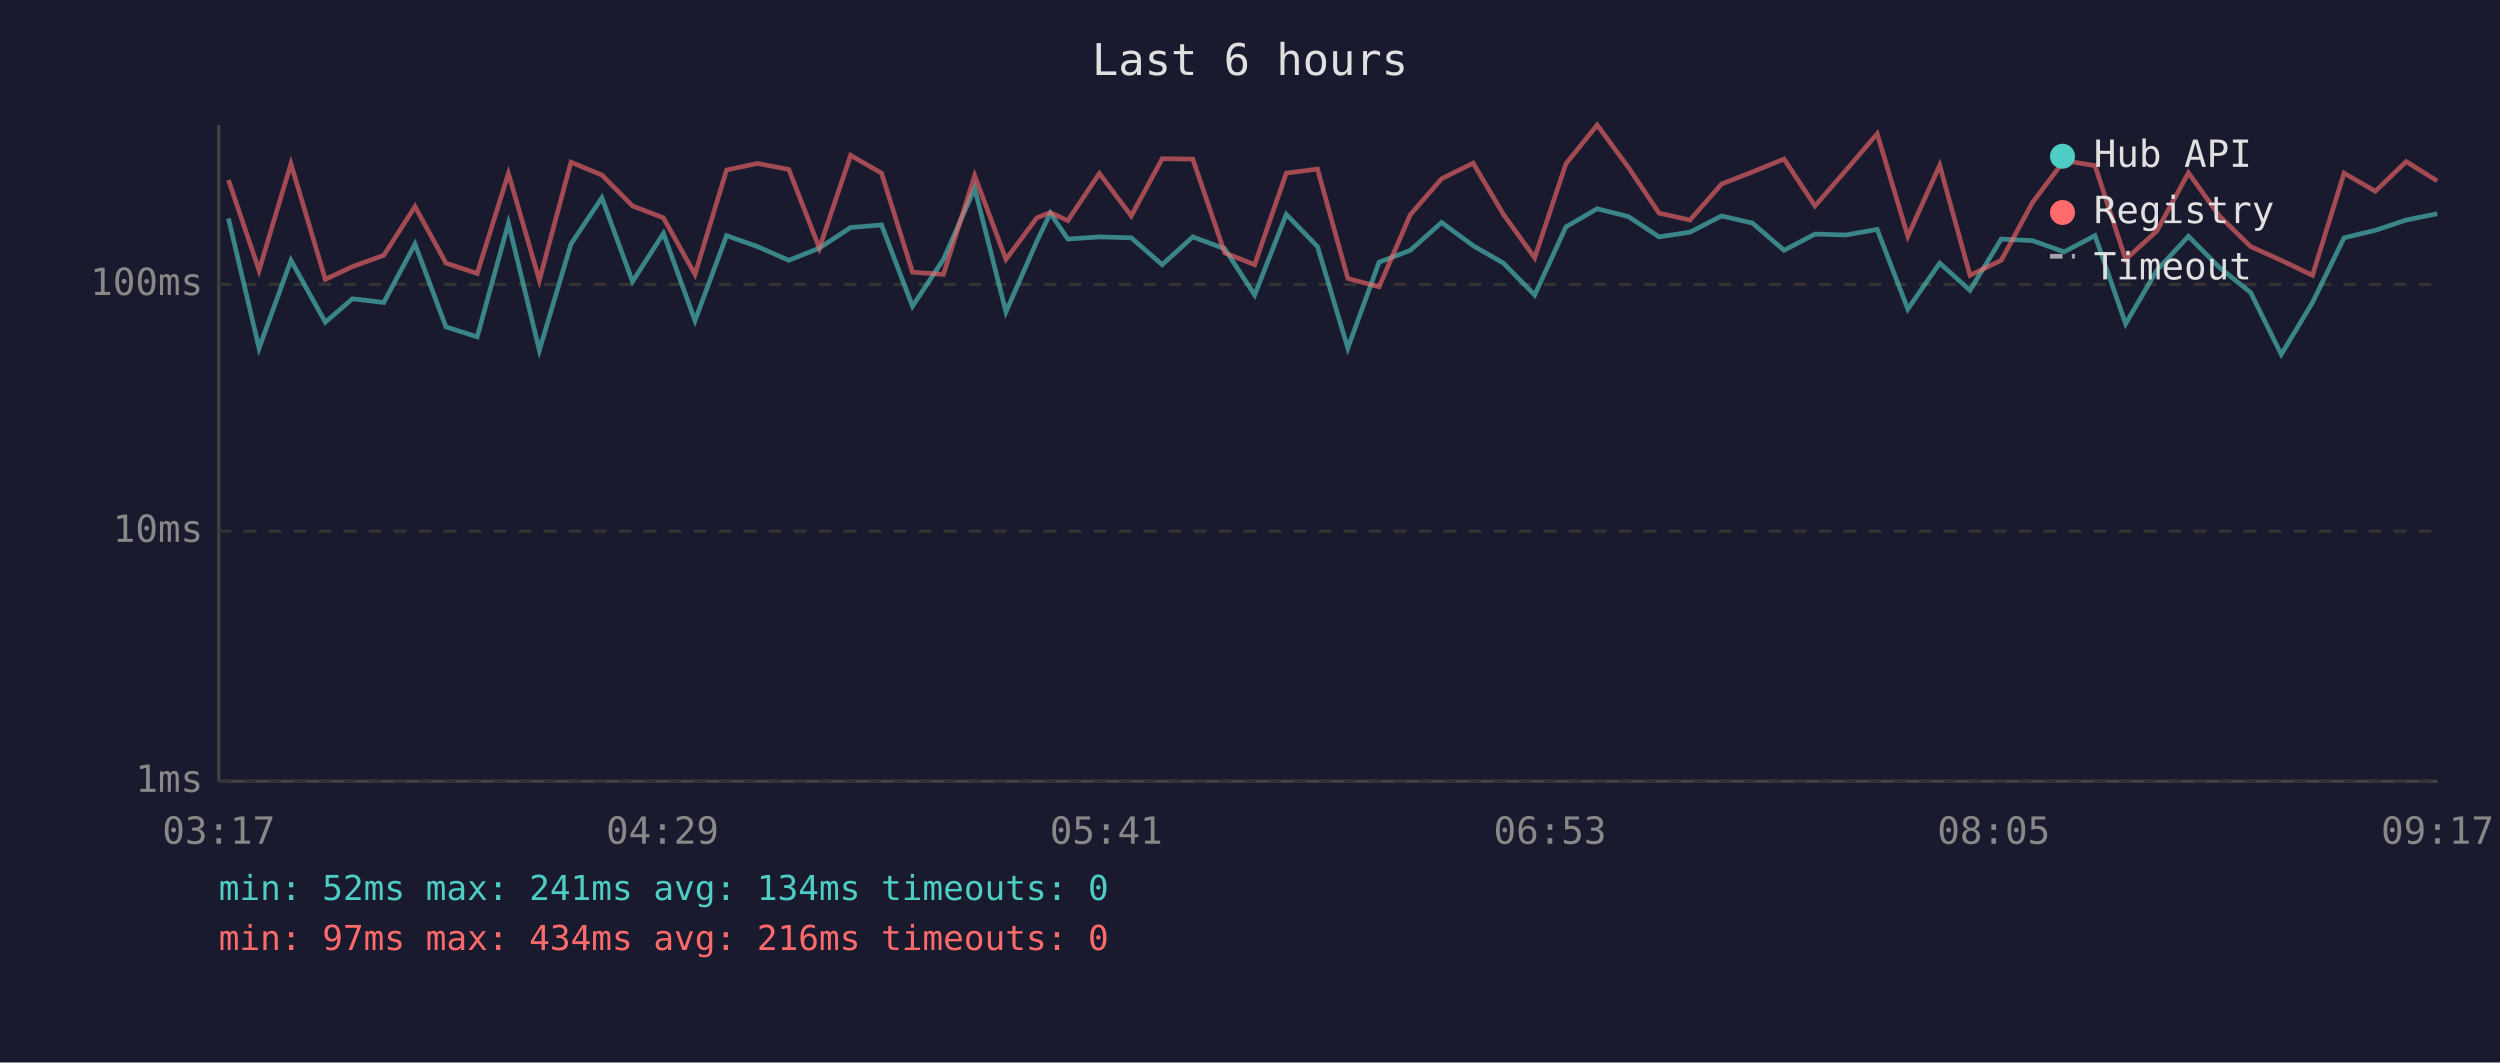
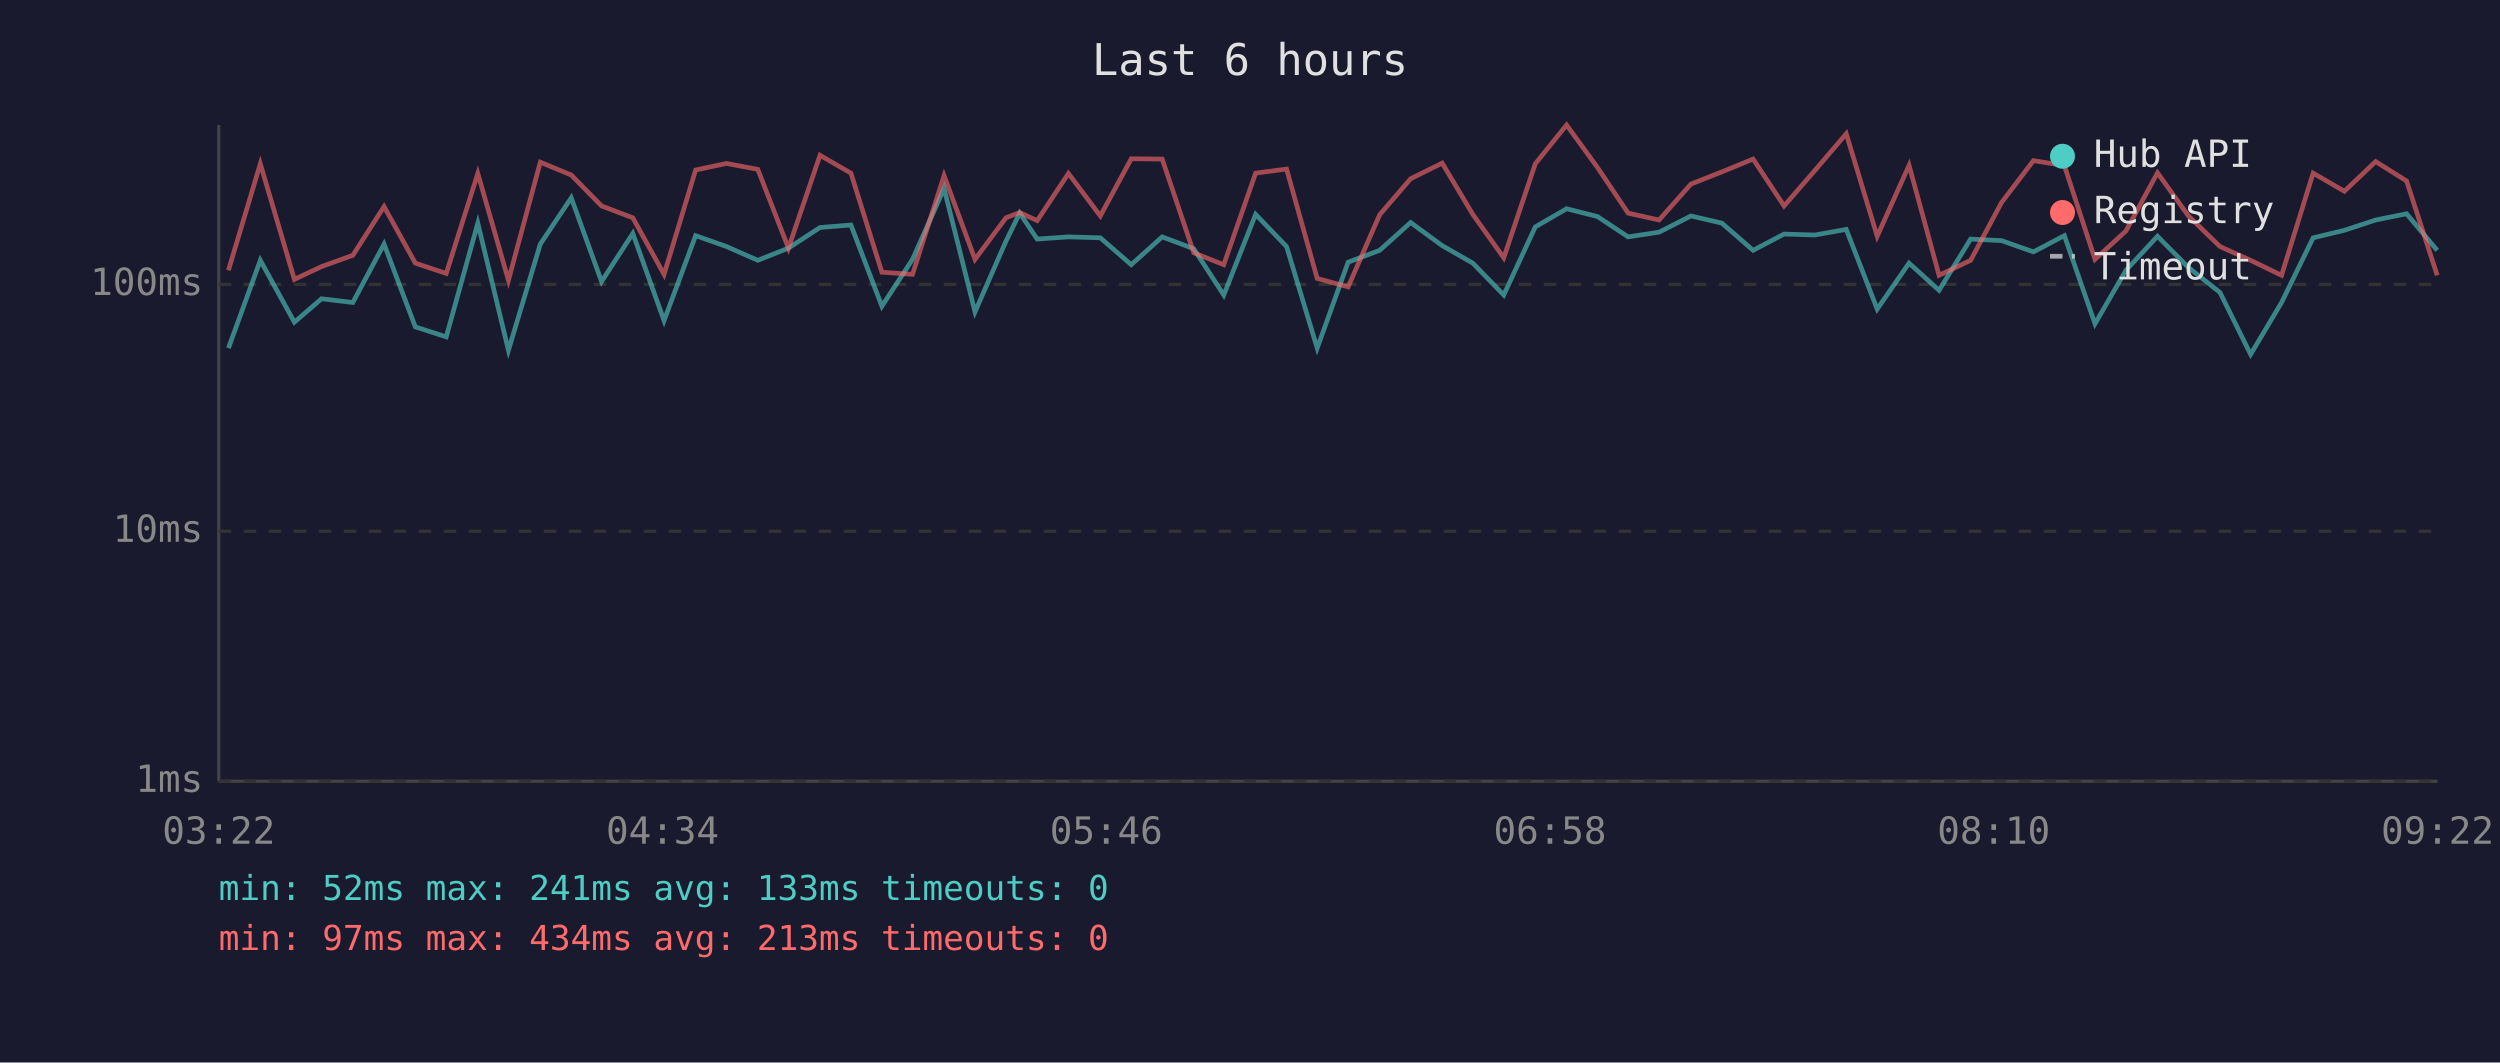
<svg xmlns="http://www.w3.org/2000/svg" viewBox="0 0 800 340" font-family="monospace" font-size="12">
  <rect width="800" height="340" fill="#1a1a2e" />
  <text x="400" y="24" fill="#e0e0e0" font-size="14" text-anchor="middle">Last 6 hours</text>
  <line x1="70" y1="40" x2="70" y2="250" stroke="#444" stroke-width="1" />
  <line x1="70" y1="250" x2="780" y2="250" stroke="#444" stroke-width="1" />
  <line x1="70" y1="250" x2="780" y2="250" stroke="#333" stroke-width="1" stroke-dasharray="4" />
  <text x="65" y="250" fill="#888" text-anchor="end" dominant-baseline="middle">1ms</text>
  <line x1="70" y1="170" x2="780" y2="170" stroke="#333" stroke-width="1" stroke-dasharray="4" />
  <text x="65" y="170" fill="#888" text-anchor="end" dominant-baseline="middle">10ms</text>
  <line x1="70" y1="91" x2="780" y2="91" stroke="#333" stroke-width="1" stroke-dasharray="4" />
  <text x="65" y="91" fill="#888" text-anchor="end" dominant-baseline="middle">100ms</text>
-   <text x="70" y="270" fill="#888" text-anchor="middle">03:17</text>
-   <text x="212" y="270" fill="#888" text-anchor="middle">04:29</text>
-   <text x="354" y="270" fill="#888" text-anchor="middle">05:41</text>
-   <text x="496" y="270" fill="#888" text-anchor="middle">06:53</text>
-   <text x="638" y="270" fill="#888" text-anchor="middle">08:05</text>
-   <text x="780" y="270" fill="#888" text-anchor="middle">09:17</text>
-   <polyline points="73.1,69.9 82.9,111.4 93.1,83.3 104.1,103.1 112.8,95.6 122.8,96.8 132.8,78.1 142.7,104.6 152.7,107.8 162.7,71.4 172.6,112.1 182.7,78.1 192.6,63.3 202.4,90.1 212.3,74.7 222.4,102.6 232.5,75.4 242.4,78.9 252.4,83.3 262.2,79.4 272.2,72.8 282.1,72.0 292.0,98.0 301.9,83.0 311.9,60.3 321.9,99.8 331.8,77.2 336.1,68.2 341.7,76.5 351.8,75.8 362.0,76.1 371.9,84.7 381.7,75.8 391.9,79.6 401.5,94.4 411.6,68.6 421.6,78.9 431.3,111.4 441.3,83.9 451.3,80.1 461.3,71.2 471.4,78.6 481.1,84.2 491.1,94.4 501.1,72.6 511.1,66.8 521.1,69.3 530.9,75.8 540.8,74.3 550.9,69.1 560.8,71.4 570.9,80.1 580.8,74.9 590.7,75.2 600.7,73.4 610.5,98.9 620.7,84.2 630.4,92.9 640.4,76.5 650.4,77.0 660.5,80.6 670.4,75.4 680.2,103.6 690.2,86.5 700.3,75.6 710.2,85.6 720.2,93.6 730.0,113.4 740.0,96.8 750.1,76.1 760.1,73.7 770.0,70.4 779.9,68.4" fill="none" stroke="#4ecdc4" stroke-width="1.5" opacity="0.6" />
-   <polyline points="73.1,57.6 82.9,86.5 93.1,52.4 104.1,89.4 112.8,85.3 122.8,81.7 132.8,66.1 142.7,84.2 152.7,87.5 162.7,55.5 172.6,89.7 182.7,51.9 192.6,56.0 202.4,65.9 212.3,69.7 222.4,87.8 232.5,54.4 242.4,52.3 252.4,54.2 262.2,79.4 272.2,49.7 282.1,55.4 292.0,87.1 301.9,87.8 311.9,56.2 321.9,83.0 331.8,69.7 336.1,68.0 341.7,70.6 351.8,55.5 362.0,69.1 371.9,50.8 381.7,50.9 391.9,80.9 401.5,84.7 411.6,55.4 421.6,54.1 431.3,89.1 441.3,91.8 451.3,68.7 461.3,57.2 471.4,52.2 481.1,68.6 491.1,82.5 501.1,52.4 511.1,40.0 521.1,53.6 530.9,68.2 540.8,70.4 550.9,58.9 560.8,55.0 570.9,50.9 580.8,65.9 590.7,54.5 600.7,42.8 610.5,75.6 620.7,52.9 630.4,88.1 640.4,83.3 650.4,64.8 660.5,51.4 670.4,53.0 680.2,83.0 690.2,73.9 700.3,55.3 710.2,69.1 720.2,78.9 730.0,83.3 740.0,88.1 750.1,55.4 760.1,61.2 770.0,51.7 779.9,57.9" fill="none" stroke="#ff6b6b" stroke-width="1.5" opacity="0.6" />
+   <text x="70" y="270" fill="#888" text-anchor="middle">03:22</text>
+   <text x="212" y="270" fill="#888" text-anchor="middle">04:34</text>
+   <text x="354" y="270" fill="#888" text-anchor="middle">05:46</text>
+   <text x="496" y="270" fill="#888" text-anchor="middle">06:58</text>
+   <text x="638" y="270" fill="#888" text-anchor="middle">08:10</text>
+   <text x="780" y="270" fill="#888" text-anchor="middle">09:22</text>
+   <polyline points="73.1,111.4 83.3,83.3 94.2,103.1 102.9,95.6 112.9,96.8 122.9,78.1 132.9,104.6 142.8,107.8 152.9,71.4 162.7,112.1 172.9,78.1 182.8,63.3 192.5,90.1 202.5,74.7 212.5,102.6 222.6,75.4 232.5,78.9 242.5,83.3 252.3,79.4 262.4,72.8 272.3,72.0 282.2,98.0 292.0,83.0 302.1,60.3 312.0,99.8 321.9,77.2 326.3,68.2 331.9,76.5 341.9,75.8 352.1,76.1 362.0,84.7 371.9,75.8 382.0,79.6 391.6,94.4 401.8,68.6 411.7,78.9 421.5,111.4 431.4,83.9 441.5,80.1 451.4,71.2 461.5,78.6 471.3,84.2 481.2,94.4 491.3,72.6 501.3,66.8 511.2,69.3 521.0,75.8 530.9,74.3 541.1,69.1 551.0,71.4 561.0,80.1 570.9,74.9 580.8,75.2 590.8,73.4 600.7,98.9 610.9,84.2 620.5,92.9 630.6,76.5 640.5,77.0 650.7,80.6 660.6,75.4 670.4,103.6 680.3,86.5 690.4,75.6 700.3,85.6 710.4,93.6 720.2,113.4 730.1,96.8 740.2,76.1 750.2,73.7 760.2,70.4 770.1,68.4 779.9,80.1" fill="none" stroke="#4ecdc4" stroke-width="1.5" opacity="0.6" />
+   <polyline points="73.1,86.5 83.3,52.4 94.2,89.4 102.9,85.3 112.9,81.7 122.9,66.1 132.9,84.2 142.8,87.5 152.9,55.5 162.7,89.7 172.9,51.9 182.8,56.0 192.5,65.9 202.5,69.7 212.5,87.8 222.6,54.4 232.5,52.3 242.5,54.2 252.3,79.4 262.4,49.7 272.3,55.4 282.2,87.1 292.0,87.8 302.1,56.2 312.0,83.0 321.9,69.7 326.3,68.0 331.9,70.6 341.9,55.5 352.1,69.1 362.0,50.8 371.9,50.9 382.0,80.9 391.6,84.7 401.8,55.4 411.7,54.1 421.5,89.1 431.4,91.8 441.5,68.7 451.4,57.2 461.5,52.2 471.3,68.6 481.2,82.5 491.3,52.4 501.3,40.0 511.2,53.6 521.0,68.2 530.9,70.4 541.1,58.9 551.0,55.0 561.0,50.9 570.9,65.9 580.8,54.5 590.8,42.8 600.7,75.6 610.9,52.9 620.5,88.1 630.6,83.3 640.5,64.8 650.7,51.4 660.6,53.0 670.4,83.0 680.3,73.9 690.4,55.3 700.3,69.1 710.4,78.9 720.2,83.3 730.1,88.1 740.2,55.4 750.2,61.2 760.2,51.7 770.1,57.9 779.9,88.1" fill="none" stroke="#ff6b6b" stroke-width="1.5" opacity="0.6" />
  <circle cx="660" cy="50" r="4" fill="#4ecdc4" />
  <text x="670" y="50" fill="#e0e0e0" dominant-baseline="middle">Hub API</text>
  <circle cx="660" cy="68" r="4" fill="#ff6b6b" />
  <text x="670" y="68" fill="#e0e0e0" dominant-baseline="middle">Registry</text>
  <line x1="656" y1="82" x2="664" y2="82" stroke="#e0e0e0" stroke-width="1.5" stroke-dasharray="4,3" opacity="0.7" />
  <text x="670" y="86" fill="#e0e0e0" dominant-baseline="middle">Timeout</text>
-   <text x="70" y="288" fill="#4ecdc4" font-size="11">min: 52ms  max: 241ms  avg: 134ms  timeouts: 0</text>
-   <text x="70" y="304" fill="#ff6b6b" font-size="11">min: 97ms  max: 434ms  avg: 216ms  timeouts: 0</text>
+   <text x="70" y="288" fill="#4ecdc4" font-size="11">min: 52ms  max: 241ms  avg: 133ms  timeouts: 0</text>
+   <text x="70" y="304" fill="#ff6b6b" font-size="11">min: 97ms  max: 434ms  avg: 213ms  timeouts: 0</text>
</svg>
